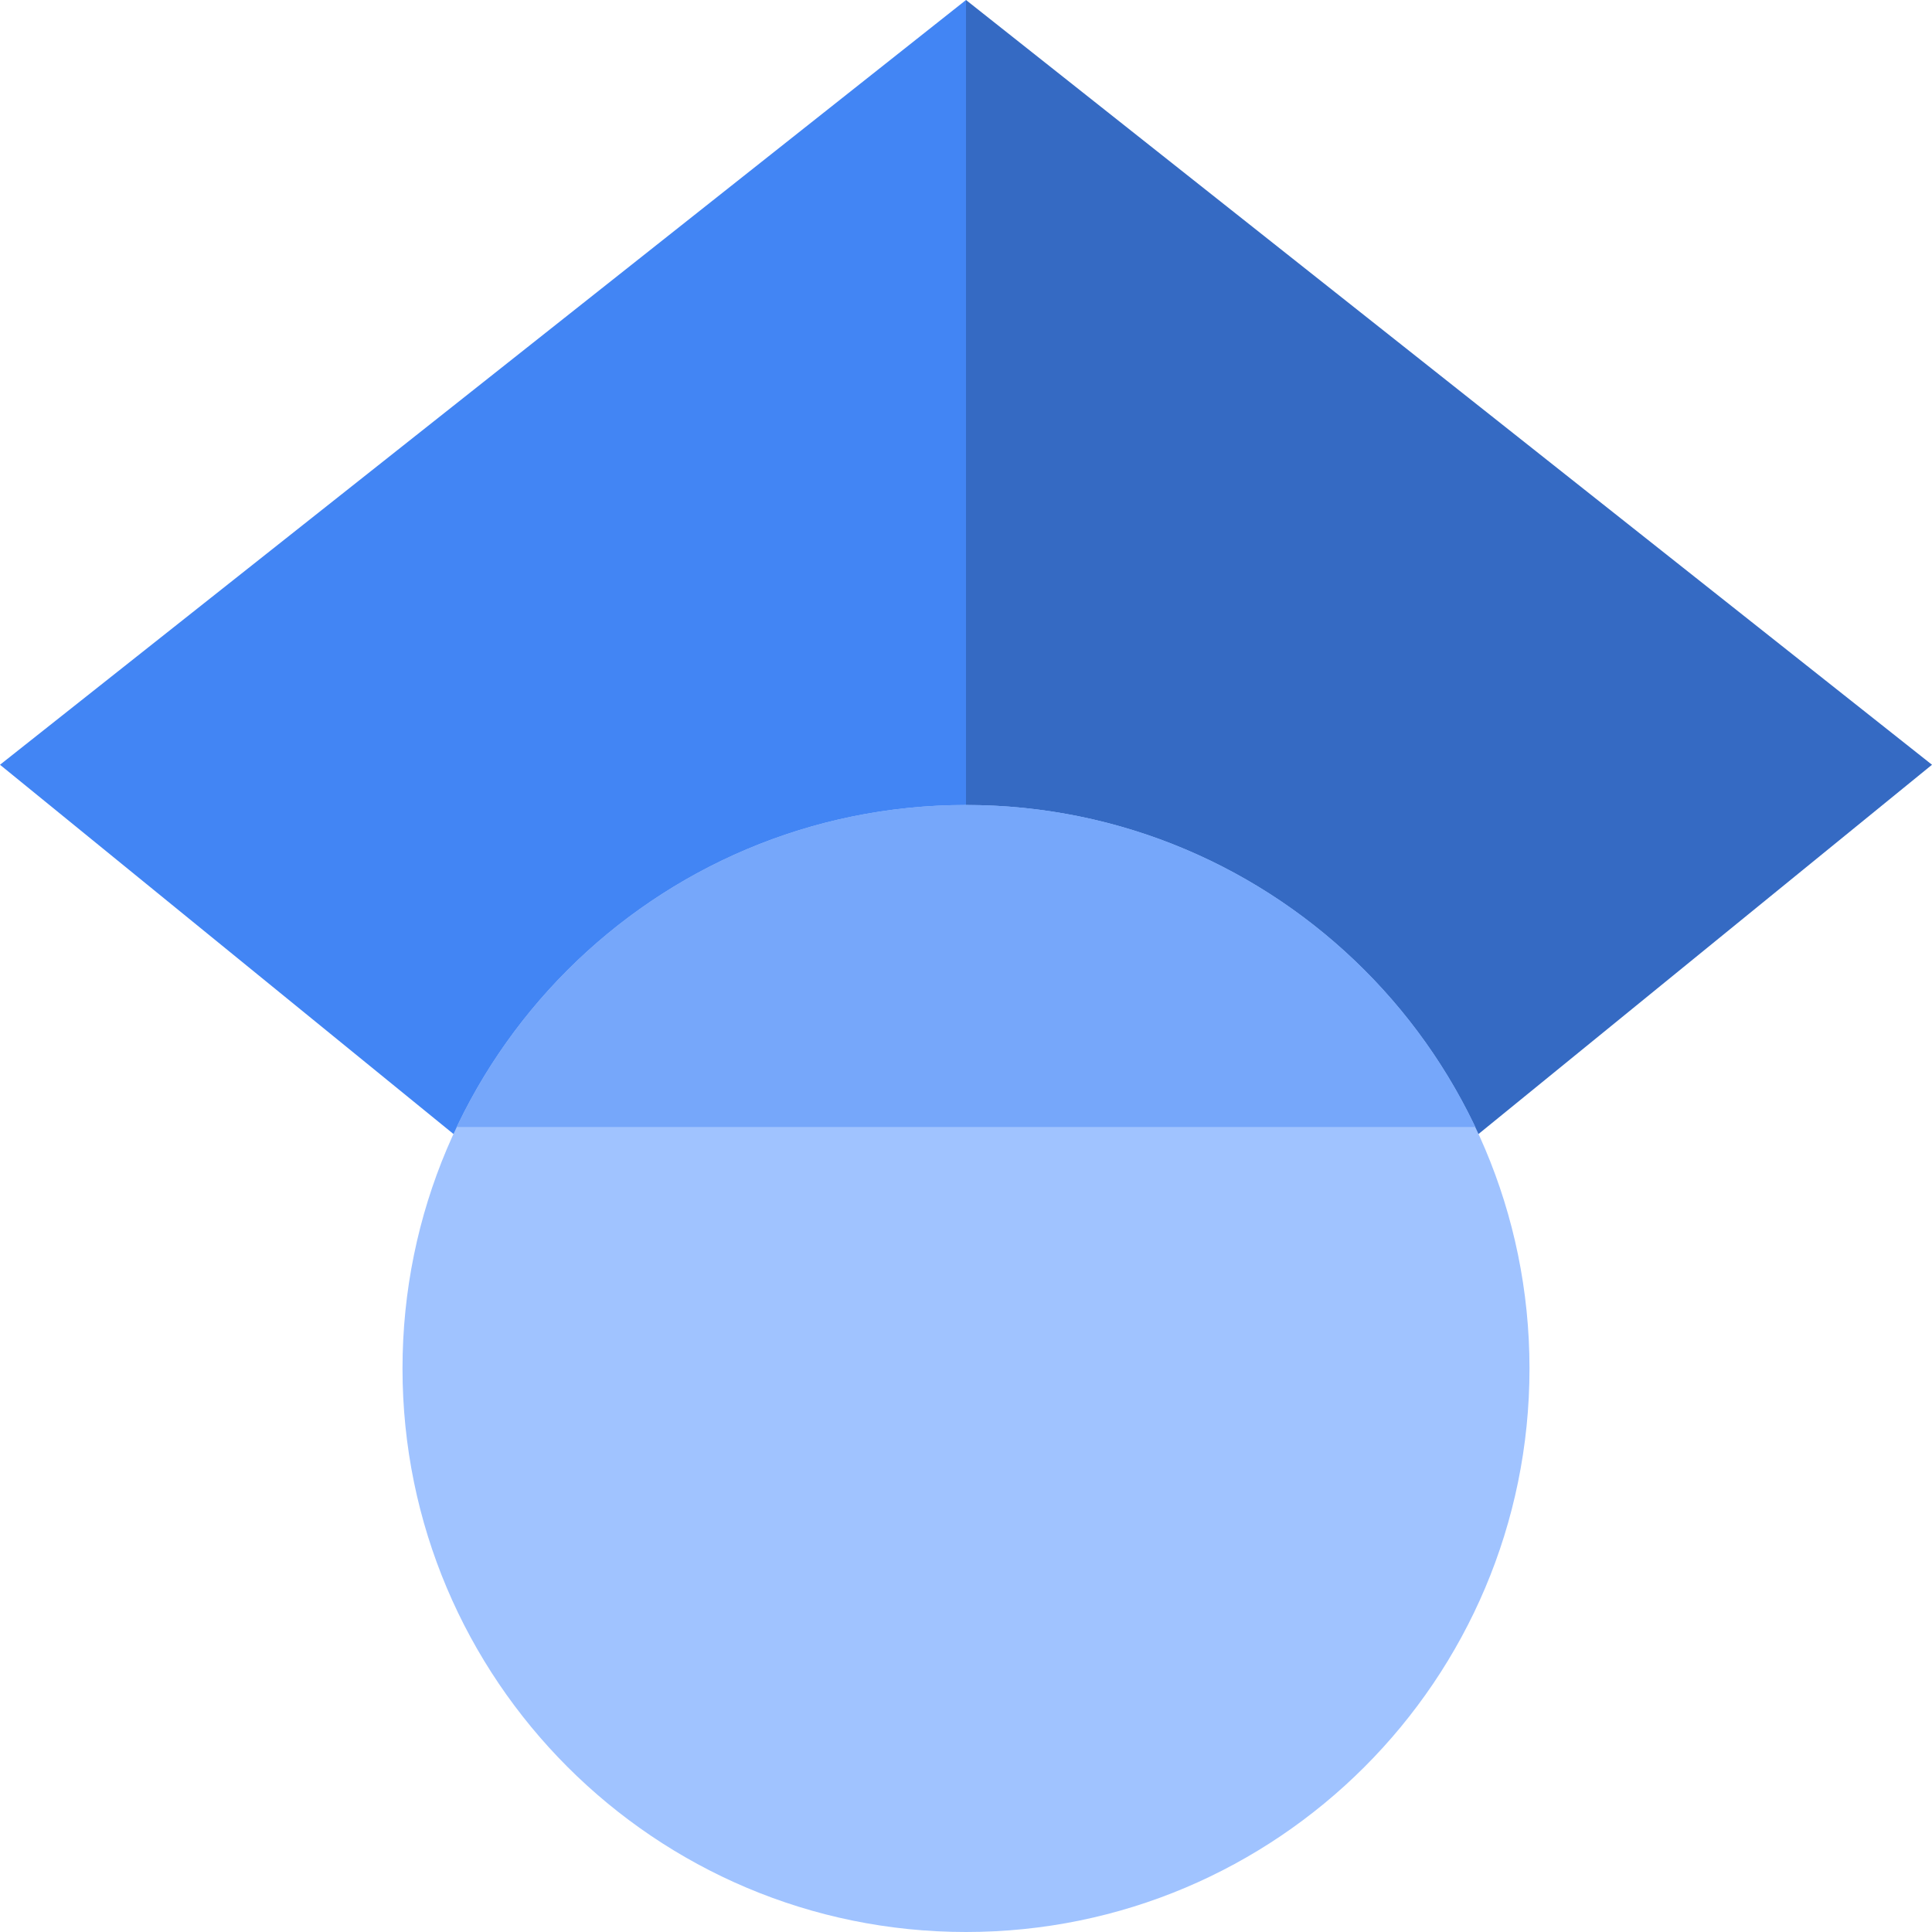
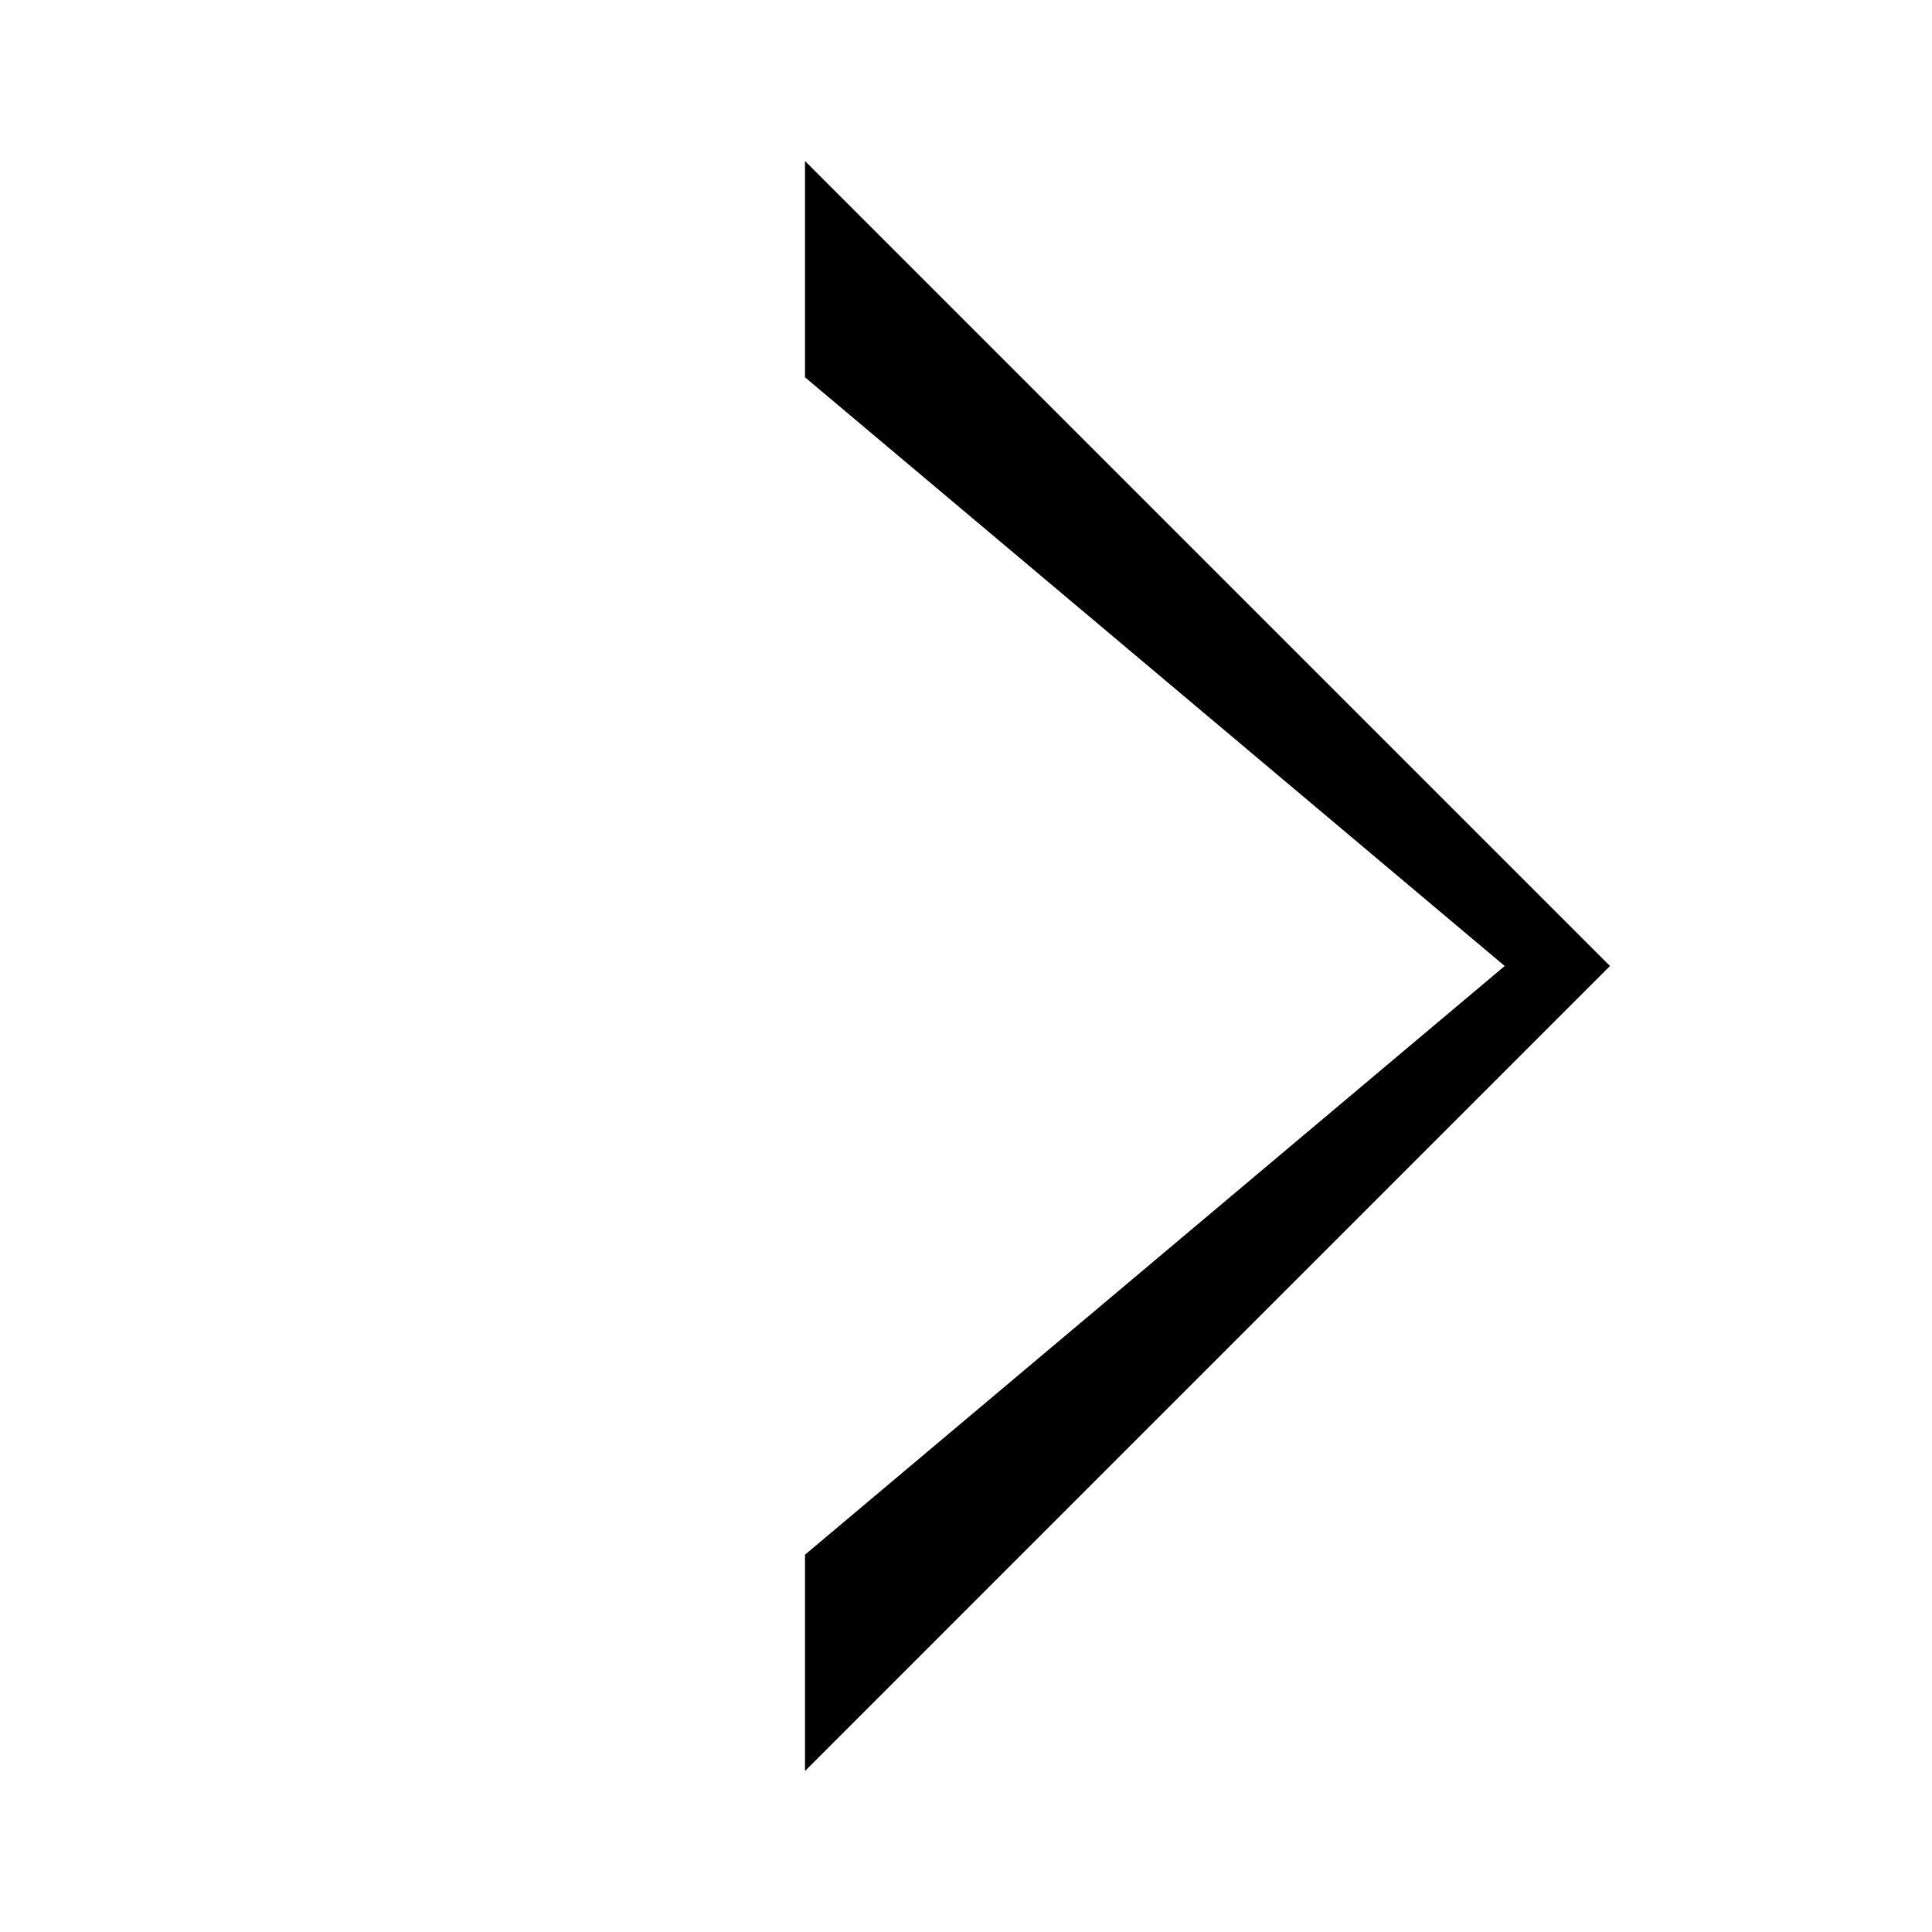
- <svg xmlns="http://www.w3.org/2000/svg" viewBox="0 0 512 512">
-   <path fill="#4285f4" d="M256 411.12L0 202.667 256 0z" />
-   <path fill="#356ac3" d="M256 411.12l256-208.453L256 0z" />
-   <circle fill="#a0c3ff" cx="256" cy="362.667" r="149.333" />
-   <path fill="#76a7fa" d="M121.037 298.667c23.968-50.453 75.392-85.334 134.963-85.334s110.995 34.881 134.963 85.334H121.037z" />
+ <svg xmlns="http://www.w3.org/2000/svg" viewBox="0 0 24 24" width="24" height="24">
+   <path d="M10 2v20l10-10L10 2zm0 2.687L18.692 12 10 19.313V4.687z" />
</svg>
